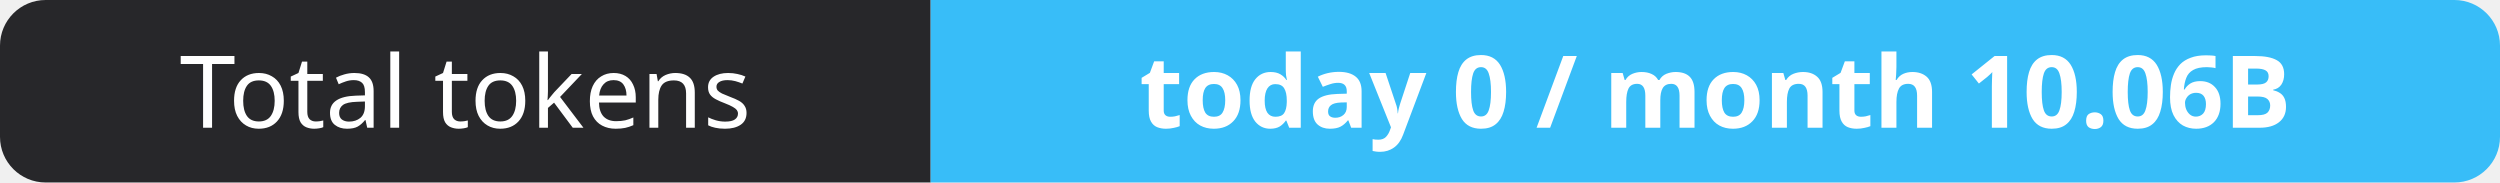
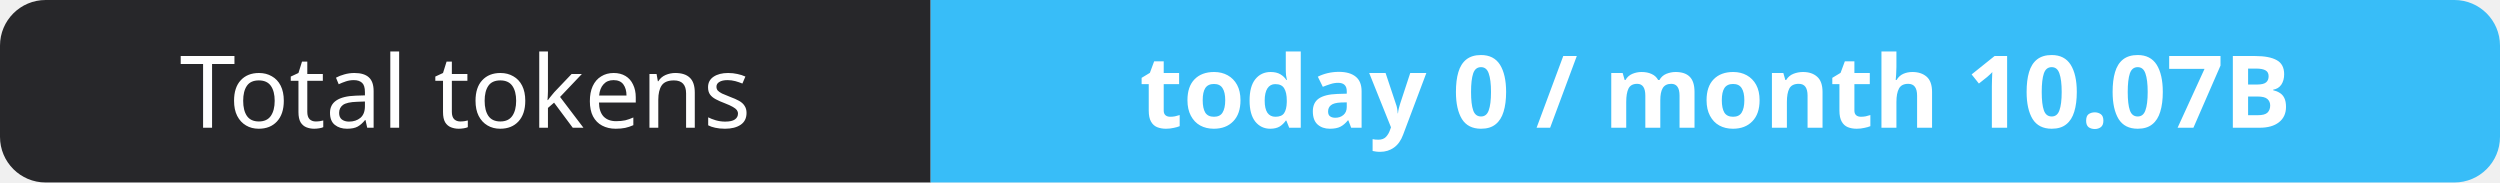
- <svg xmlns="http://www.w3.org/2000/svg" width="274" height="20" role="img" aria-label="Total tokens: today 0 / month 10.06B">
+ <svg xmlns="http://www.w3.org/2000/svg" width="274" height="20" role="img" aria-label="Total tokens: today 0 / month 10.07B">
  <clipPath id="r">
    <rect width="274" height="20" rx="5" fill="#fff" />
  </clipPath>
  <g clip-path="url(#r)">
    <rect width="102" height="20" fill="#27272a" />
    <rect x="102" width="172" height="20" fill="#38bdf8" />
  </g>
  <g fill="#fff" text-anchor="middle" font-family="Verdana,Geneva,sans-serif" font-size="11">
    <text x="51.0" y="14">Total tokens</text>
-     <text x="188.0" y="14" font-weight="700">today 0 / month 10.06B</text>
+     <text x="188.0" y="14" font-weight="700">today 0 / month 10.07B</text>
  </g>
</svg>
